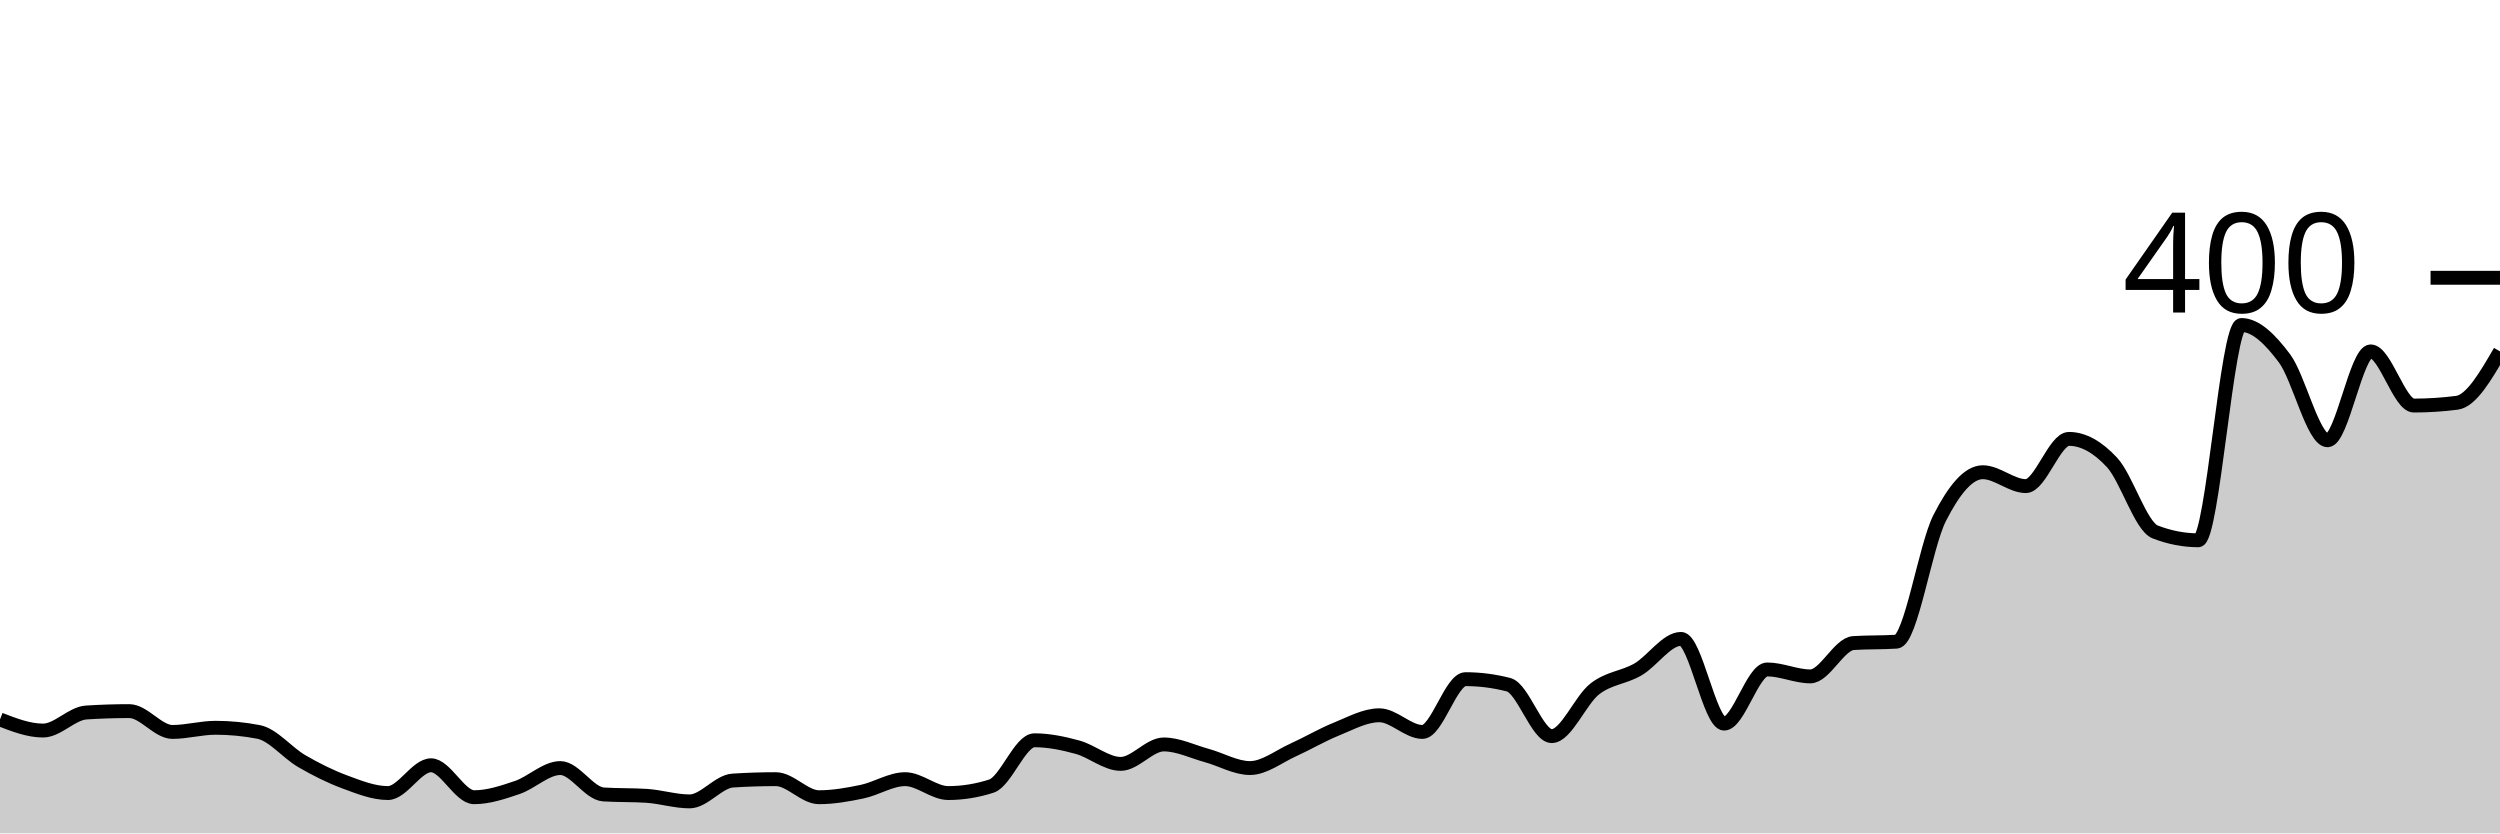
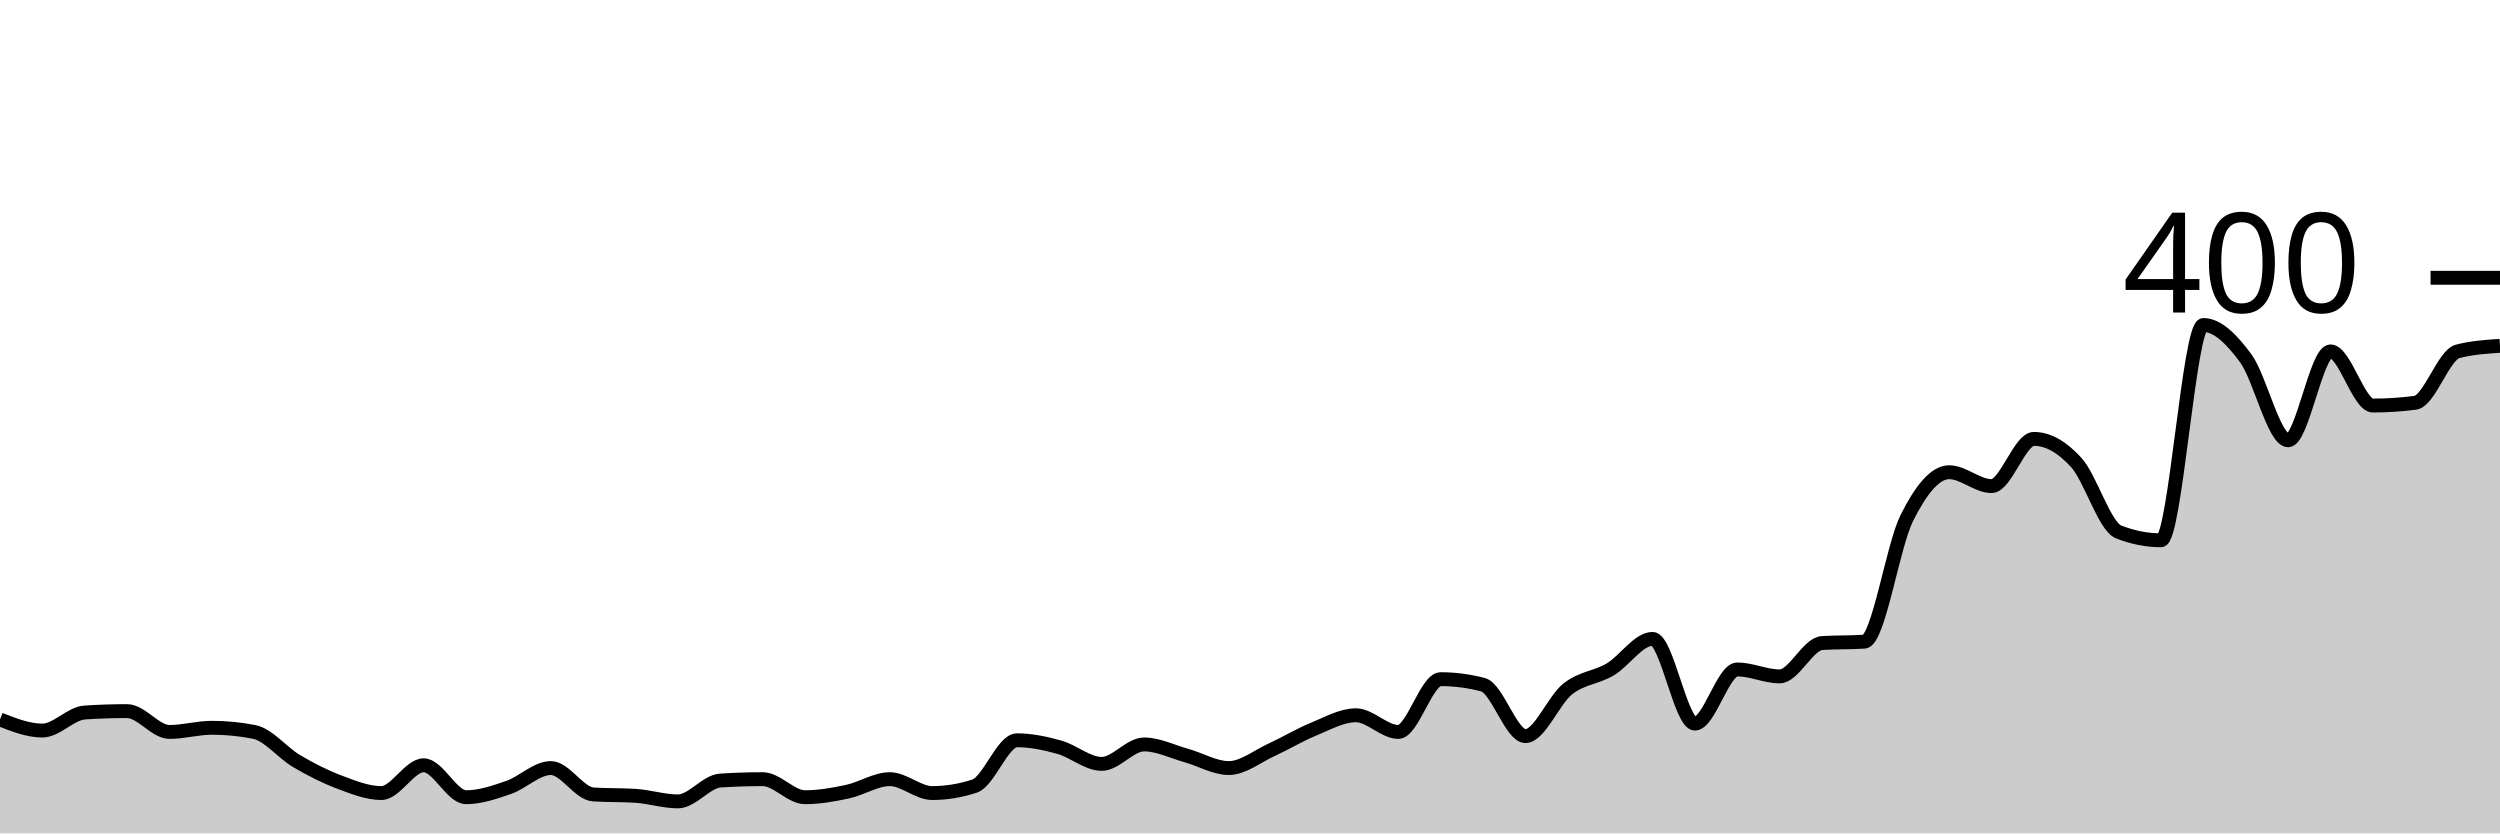
<svg xmlns="http://www.w3.org/2000/svg" viewBox="0 0 180 60">
  <g transform="translate(0,20)">
-     <path class="area" fill="rgba(0, 0, 0, 0.2)" d="M0,31.8C1.034,32.2,2.069,32.6,3.103,32.6C4.138,32.6,5.172,31.367,6.207,31.3C7.241,31.233,8.276,31.2,9.31,31.2C10.345,31.2,11.379,32.7,12.414,32.7C13.448,32.7,14.483,32.4,15.517,32.4C16.552,32.4,17.586,32.5,18.621,32.7C19.655,32.9,20.69,34.2,21.724,34.8C22.759,35.4,23.793,35.917,24.828,36.3C25.862,36.683,26.897,37.1,27.931,37.1C28.966,37.1,30,35.1,31.034,35.1C32.069,35.1,33.103,37.4,34.138,37.4C35.172,37.4,36.207,37.05,37.241,36.7C38.276,36.35,39.31,35.3,40.345,35.3C41.379,35.3,42.414,37.133,43.448,37.2C44.483,37.267,45.517,37.233,46.552,37.3C47.586,37.367,48.621,37.7,49.655,37.7C50.69,37.7,51.724,36.267,52.759,36.2C53.793,36.133,54.828,36.1,55.862,36.1C56.897,36.1,57.931,37.4,58.966,37.4C60,37.4,61.034,37.217,62.069,37C63.103,36.783,64.138,36.1,65.172,36.1C66.207,36.1,67.241,37.1,68.276,37.1C69.31,37.1,70.345,36.933,71.379,36.6C72.414,36.267,73.448,33.3,74.483,33.3C75.517,33.3,76.552,33.517,77.586,33.8C78.621,34.083,79.655,35,80.69,35C81.724,35,82.759,33.6,83.793,33.6C84.828,33.6,85.862,34.117,86.897,34.4C87.931,34.683,88.966,35.3,90,35.3C91.034,35.3,92.069,34.467,93.103,34C94.138,33.533,95.172,32.917,96.207,32.5C97.241,32.083,98.276,31.5,99.31,31.5C100.345,31.5,101.379,32.7,102.414,32.7C103.448,32.7,104.483,28.9,105.517,28.9C106.552,28.9,107.586,29.033,108.621,29.3C109.655,29.567,110.69,33,111.724,33C112.759,33,113.793,30.4,114.828,29.6C115.862,28.8,116.897,28.8,117.931,28.2C118.966,27.6,120,26,121.034,26C122.069,26,123.103,32.1,124.138,32.1C125.172,32.1,126.207,28.2,127.241,28.2C128.276,28.2,129.31,28.7,130.345,28.7C131.379,28.7,132.414,26.367,133.448,26.3C134.483,26.233,135.517,26.267,136.552,26.2C137.586,26.133,138.621,19.333,139.655,17.3C140.69,15.267,141.724,14,142.759,14C143.793,14,144.828,15,145.862,15C146.897,15,147.931,11.6,148.966,11.6C150,11.6,151.034,12.183,152.069,13.3C153.103,14.417,154.138,17.9,155.172,18.3C156.207,18.7,157.241,18.9,158.276,18.9C159.31,18.9,160.345,3.4,161.379,3.4C162.414,3.4,163.448,4.417,164.483,5.8C165.517,7.183,166.552,11.7,167.586,11.7C168.621,11.7,169.655,5.3,170.69,5.3C171.724,5.3,172.759,9.2,173.793,9.2C174.828,9.2,175.862,9.133,176.897,9C177.931,8.867,178.966,7.083,180,5.3L180,40C178.966,40,177.931,40,176.897,40C175.862,40,174.828,40,173.793,40C172.759,40,171.724,40,170.69,40C169.655,40,168.621,40,167.586,40C166.552,40,165.517,40,164.483,40C163.448,40,162.414,40,161.379,40C160.345,40,159.31,40,158.276,40C157.241,40,156.207,40,155.172,40C154.138,40,153.103,40,152.069,40C151.034,40,150,40,148.966,40C147.931,40,146.897,40,145.862,40C144.828,40,143.793,40,142.759,40C141.724,40,140.69,40,139.655,40C138.621,40,137.586,40,136.552,40C135.517,40,134.483,40,133.448,40C132.414,40,131.379,40,130.345,40C129.31,40,128.276,40,127.241,40C126.207,40,125.172,40,124.138,40C123.103,40,122.069,40,121.034,40C120,40,118.966,40,117.931,40C116.897,40,115.862,40,114.828,40C113.793,40,112.759,40,111.724,40C110.69,40,109.655,40,108.621,40C107.586,40,106.552,40,105.517,40C104.483,40,103.448,40,102.414,40C101.379,40,100.345,40,99.31,40C98.276,40,97.241,40,96.207,40C95.172,40,94.138,40,93.103,40C92.069,40,91.034,40,90,40C88.966,40,87.931,40,86.897,40C85.862,40,84.828,40,83.793,40C82.759,40,81.724,40,80.69,40C79.655,40,78.621,40,77.586,40C76.552,40,75.517,40,74.483,40C73.448,40,72.414,40,71.379,40C70.345,40,69.31,40,68.276,40C67.241,40,66.207,40,65.172,40C64.138,40,63.103,40,62.069,40C61.034,40,60,40,58.966,40C57.931,40,56.897,40,55.862,40C54.828,40,53.793,40,52.759,40C51.724,40,50.69,40,49.655,40C48.621,40,47.586,40,46.552,40C45.517,40,44.483,40,43.448,40C42.414,40,41.379,40,40.345,40C39.31,40,38.276,40,37.241,40C36.207,40,35.172,40,34.138,40C33.103,40,32.069,40,31.034,40C30,40,28.966,40,27.931,40C26.897,40,25.862,40,24.828,40C23.793,40,22.759,40,21.724,40C20.69,40,19.655,40,18.621,40C17.586,40,16.552,40,15.517,40C14.483,40,13.448,40,12.414,40C11.379,40,10.345,40,9.31,40C8.276,40,7.241,40,6.207,40C5.172,40,4.138,40,3.103,40C2.069,40,1.034,40,0,40Z" />
-     <path class="line" stroke="black" fill="none" d="M0,31.8C1.034,32.2,2.069,32.6,3.103,32.6C4.138,32.6,5.172,31.367,6.207,31.3C7.241,31.233,8.276,31.2,9.31,31.2C10.345,31.2,11.379,32.7,12.414,32.7C13.448,32.7,14.483,32.4,15.517,32.4C16.552,32.4,17.586,32.5,18.621,32.7C19.655,32.9,20.69,34.2,21.724,34.8C22.759,35.4,23.793,35.917,24.828,36.3C25.862,36.683,26.897,37.1,27.931,37.1C28.966,37.1,30,35.1,31.034,35.1C32.069,35.1,33.103,37.4,34.138,37.4C35.172,37.4,36.207,37.05,37.241,36.7C38.276,36.35,39.31,35.3,40.345,35.3C41.379,35.3,42.414,37.133,43.448,37.2C44.483,37.267,45.517,37.233,46.552,37.3C47.586,37.367,48.621,37.7,49.655,37.7C50.69,37.7,51.724,36.267,52.759,36.2C53.793,36.133,54.828,36.1,55.862,36.1C56.897,36.1,57.931,37.4,58.966,37.4C60,37.4,61.034,37.217,62.069,37C63.103,36.783,64.138,36.1,65.172,36.1C66.207,36.1,67.241,37.1,68.276,37.1C69.31,37.1,70.345,36.933,71.379,36.6C72.414,36.267,73.448,33.3,74.483,33.3C75.517,33.3,76.552,33.517,77.586,33.8C78.621,34.083,79.655,35,80.69,35C81.724,35,82.759,33.6,83.793,33.6C84.828,33.6,85.862,34.117,86.897,34.4C87.931,34.683,88.966,35.3,90,35.3C91.034,35.3,92.069,34.467,93.103,34C94.138,33.533,95.172,32.917,96.207,32.5C97.241,32.083,98.276,31.5,99.31,31.5C100.345,31.5,101.379,32.7,102.414,32.7C103.448,32.7,104.483,28.9,105.517,28.9C106.552,28.9,107.586,29.033,108.621,29.3C109.655,29.567,110.69,33,111.724,33C112.759,33,113.793,30.4,114.828,29.6C115.862,28.8,116.897,28.8,117.931,28.2C118.966,27.6,120,26,121.034,26C122.069,26,123.103,32.1,124.138,32.1C125.172,32.1,126.207,28.2,127.241,28.2C128.276,28.2,129.31,28.7,130.345,28.7C131.379,28.7,132.414,26.367,133.448,26.3C134.483,26.233,135.517,26.267,136.552,26.2C137.586,26.133,138.621,19.333,139.655,17.3C140.69,15.267,141.724,14,142.759,14C143.793,14,144.828,15,145.862,15C146.897,15,147.931,11.6,148.966,11.6C150,11.6,151.034,12.183,152.069,13.3C153.103,14.417,154.138,17.9,155.172,18.3C156.207,18.7,157.241,18.9,158.276,18.9C159.31,18.9,160.345,3.4,161.379,3.4C162.414,3.4,163.448,4.417,164.483,5.8C165.517,7.183,166.552,11.7,167.586,11.7C168.621,11.7,169.655,5.3,170.69,5.3C171.724,5.3,172.759,9.2,173.793,9.2C174.828,9.2,175.862,9.133,176.897,9C177.931,8.867,178.966,7.083,180,5.3" />
+     <path class="area" fill="rgba(0, 0, 0, 0.2)" d="M0,31.8C1.017,32.2,2.034,32.6,3.051,32.6C4.068,32.6,5.085,31.367,6.102,31.3C7.119,31.233,8.136,31.2,9.153,31.2C10.169,31.2,11.186,32.7,12.203,32.7C13.22,32.7,14.237,32.4,15.254,32.4C16.271,32.4,17.288,32.5,18.305,32.7C19.322,32.9,20.339,34.2,21.356,34.8C22.373,35.4,23.39,35.917,24.407,36.3C25.424,36.683,26.441,37.1,27.458,37.1C28.475,37.1,29.492,35.1,30.508,35.1C31.525,35.1,32.542,37.4,33.559,37.4C34.576,37.4,35.593,37.05,36.61,36.7C37.627,36.35,38.644,35.3,39.661,35.3C40.678,35.3,41.695,37.133,42.712,37.2C43.729,37.267,44.746,37.233,45.763,37.3C46.78,37.367,47.797,37.7,48.814,37.7C49.831,37.7,50.847,36.267,51.864,36.2C52.881,36.133,53.898,36.1,54.915,36.1C55.932,36.1,56.949,37.4,57.966,37.4C58.983,37.4,60,37.217,61.017,37C62.034,36.783,63.051,36.1,64.068,36.1C65.085,36.1,66.102,37.1,67.119,37.1C68.136,37.1,69.153,36.933,70.169,36.6C71.186,36.267,72.203,33.3,73.22,33.3C74.237,33.3,75.254,33.517,76.271,33.8C77.288,34.083,78.305,35,79.322,35C80.339,35,81.356,33.6,82.373,33.6C83.39,33.6,84.407,34.117,85.424,34.4C86.441,34.683,87.458,35.3,88.475,35.3C89.492,35.3,90.508,34.467,91.525,34C92.542,33.533,93.559,32.917,94.576,32.5C95.593,32.083,96.61,31.5,97.627,31.5C98.644,31.5,99.661,32.7,100.678,32.7C101.695,32.7,102.712,28.9,103.729,28.9C104.746,28.9,105.763,29.033,106.78,29.3C107.797,29.567,108.814,33,109.831,33C110.847,33,111.864,30.4,112.881,29.6C113.898,28.8,114.915,28.8,115.932,28.2C116.949,27.6,117.966,26,118.983,26C120,26,121.017,32.1,122.034,32.1C123.051,32.1,124.068,28.2,125.085,28.2C126.102,28.2,127.119,28.7,128.136,28.7C129.153,28.7,130.169,26.367,131.186,26.3C132.203,26.233,133.22,26.267,134.237,26.2C135.254,26.133,136.271,19.333,137.288,17.3C138.305,15.267,139.322,14,140.339,14C141.356,14,142.373,15,143.39,15C144.407,15,145.424,11.6,146.441,11.6C147.458,11.6,148.475,12.183,149.492,13.3C150.508,14.417,151.525,17.9,152.542,18.3C153.559,18.7,154.576,18.9,155.593,18.9C156.61,18.9,157.627,3.4,158.644,3.4C159.661,3.4,160.678,4.417,161.695,5.8C162.712,7.183,163.729,11.7,164.746,11.7C165.763,11.7,166.78,5.3,167.797,5.3C168.814,5.3,169.831,9.2,170.847,9.2C171.864,9.2,172.881,9.133,173.898,9C174.915,8.867,175.932,5.567,176.949,5.3C177.966,5.033,178.983,4.967,180,4.9L180,40C178.983,40,177.966,40,176.949,40C175.932,40,174.915,40,173.898,40C172.881,40,171.864,40,170.847,40C169.831,40,168.814,40,167.797,40C166.78,40,165.763,40,164.746,40C163.729,40,162.712,40,161.695,40C160.678,40,159.661,40,158.644,40C157.627,40,156.61,40,155.593,40C154.576,40,153.559,40,152.542,40C151.525,40,150.508,40,149.492,40C148.475,40,147.458,40,146.441,40C145.424,40,144.407,40,143.39,40C142.373,40,141.356,40,140.339,40C139.322,40,138.305,40,137.288,40C136.271,40,135.254,40,134.237,40C133.22,40,132.203,40,131.186,40C130.169,40,129.153,40,128.136,40C127.119,40,126.102,40,125.085,40C124.068,40,123.051,40,122.034,40C121.017,40,120,40,118.983,40C117.966,40,116.949,40,115.932,40C114.915,40,113.898,40,112.881,40C111.864,40,110.847,40,109.831,40C108.814,40,107.797,40,106.78,40C105.763,40,104.746,40,103.729,40C102.712,40,101.695,40,100.678,40C99.661,40,98.644,40,97.627,40C96.61,40,95.593,40,94.576,40C93.559,40,92.542,40,91.525,40C90.508,40,89.492,40,88.475,40C87.458,40,86.441,40,85.424,40C84.407,40,83.39,40,82.373,40C81.356,40,80.339,40,79.322,40C78.305,40,77.288,40,76.271,40C75.254,40,74.237,40,73.22,40C72.203,40,71.186,40,70.169,40C69.153,40,68.136,40,67.119,40C66.102,40,65.085,40,64.068,40C63.051,40,62.034,40,61.017,40C60,40,58.983,40,57.966,40C56.949,40,55.932,40,54.915,40C53.898,40,52.881,40,51.864,40C50.847,40,49.831,40,48.814,40C47.797,40,46.78,40,45.763,40C44.746,40,43.729,40,42.712,40C41.695,40,40.678,40,39.661,40C38.644,40,37.627,40,36.61,40C35.593,40,34.576,40,33.559,40C32.542,40,31.525,40,30.508,40C29.492,40,28.475,40,27.458,40C26.441,40,25.424,40,24.407,40C23.39,40,22.373,40,21.356,40C20.339,40,19.322,40,18.305,40C17.288,40,16.271,40,15.254,40C14.237,40,13.22,40,12.203,40C11.186,40,10.169,40,9.153,40C8.136,40,7.119,40,6.102,40C5.085,40,4.068,40,3.051,40C2.034,40,1.017,40,0,40Z" />
+     <path class="line" stroke="black" fill="none" d="M0,31.8C1.017,32.2,2.034,32.6,3.051,32.6C4.068,32.6,5.085,31.367,6.102,31.3C7.119,31.233,8.136,31.2,9.153,31.2C10.169,31.2,11.186,32.7,12.203,32.7C13.22,32.7,14.237,32.4,15.254,32.4C16.271,32.4,17.288,32.5,18.305,32.7C19.322,32.9,20.339,34.2,21.356,34.8C22.373,35.4,23.39,35.917,24.407,36.3C25.424,36.683,26.441,37.1,27.458,37.1C28.475,37.1,29.492,35.1,30.508,35.1C31.525,35.1,32.542,37.4,33.559,37.4C34.576,37.4,35.593,37.05,36.61,36.7C37.627,36.35,38.644,35.3,39.661,35.3C40.678,35.3,41.695,37.133,42.712,37.2C43.729,37.267,44.746,37.233,45.763,37.3C46.78,37.367,47.797,37.7,48.814,37.7C49.831,37.7,50.847,36.267,51.864,36.2C52.881,36.133,53.898,36.1,54.915,36.1C55.932,36.1,56.949,37.4,57.966,37.4C58.983,37.4,60,37.217,61.017,37C62.034,36.783,63.051,36.1,64.068,36.1C65.085,36.1,66.102,37.1,67.119,37.1C68.136,37.1,69.153,36.933,70.169,36.6C71.186,36.267,72.203,33.3,73.22,33.3C74.237,33.3,75.254,33.517,76.271,33.8C77.288,34.083,78.305,35,79.322,35C80.339,35,81.356,33.6,82.373,33.6C83.39,33.6,84.407,34.117,85.424,34.4C86.441,34.683,87.458,35.3,88.475,35.3C89.492,35.3,90.508,34.467,91.525,34C92.542,33.533,93.559,32.917,94.576,32.5C95.593,32.083,96.61,31.5,97.627,31.5C98.644,31.5,99.661,32.7,100.678,32.7C101.695,32.7,102.712,28.9,103.729,28.9C104.746,28.9,105.763,29.033,106.78,29.3C107.797,29.567,108.814,33,109.831,33C110.847,33,111.864,30.4,112.881,29.6C113.898,28.8,114.915,28.8,115.932,28.2C116.949,27.6,117.966,26,118.983,26C120,26,121.017,32.1,122.034,32.1C123.051,32.1,124.068,28.2,125.085,28.2C126.102,28.2,127.119,28.7,128.136,28.7C129.153,28.7,130.169,26.367,131.186,26.3C132.203,26.233,133.22,26.267,134.237,26.2C135.254,26.133,136.271,19.333,137.288,17.3C138.305,15.267,139.322,14,140.339,14C141.356,14,142.373,15,143.39,15C144.407,15,145.424,11.6,146.441,11.6C147.458,11.6,148.475,12.183,149.492,13.3C150.508,14.417,151.525,17.9,152.542,18.3C153.559,18.7,154.576,18.9,155.593,18.9C156.61,18.9,157.627,3.4,158.644,3.4C159.661,3.4,160.678,4.417,161.695,5.8C162.712,7.183,163.729,11.7,164.746,11.7C165.763,11.7,166.78,5.3,167.797,5.3C168.814,5.3,169.831,9.2,170.847,9.2C171.864,9.2,172.881,9.133,173.898,9C174.915,8.867,175.932,5.567,176.949,5.3C177.966,5.033,178.983,4.967,180,4.9" />
    <path class="axis-ceiling" stroke-width="1" stroke="black" fill="none" d="M175,0L180,0" />
    <text class="axis-ceiling-label" font-family="sans-serif" text-anchor="end" font-size="10px" x="170" y="2.5">400</text>
  </g>
</svg>
